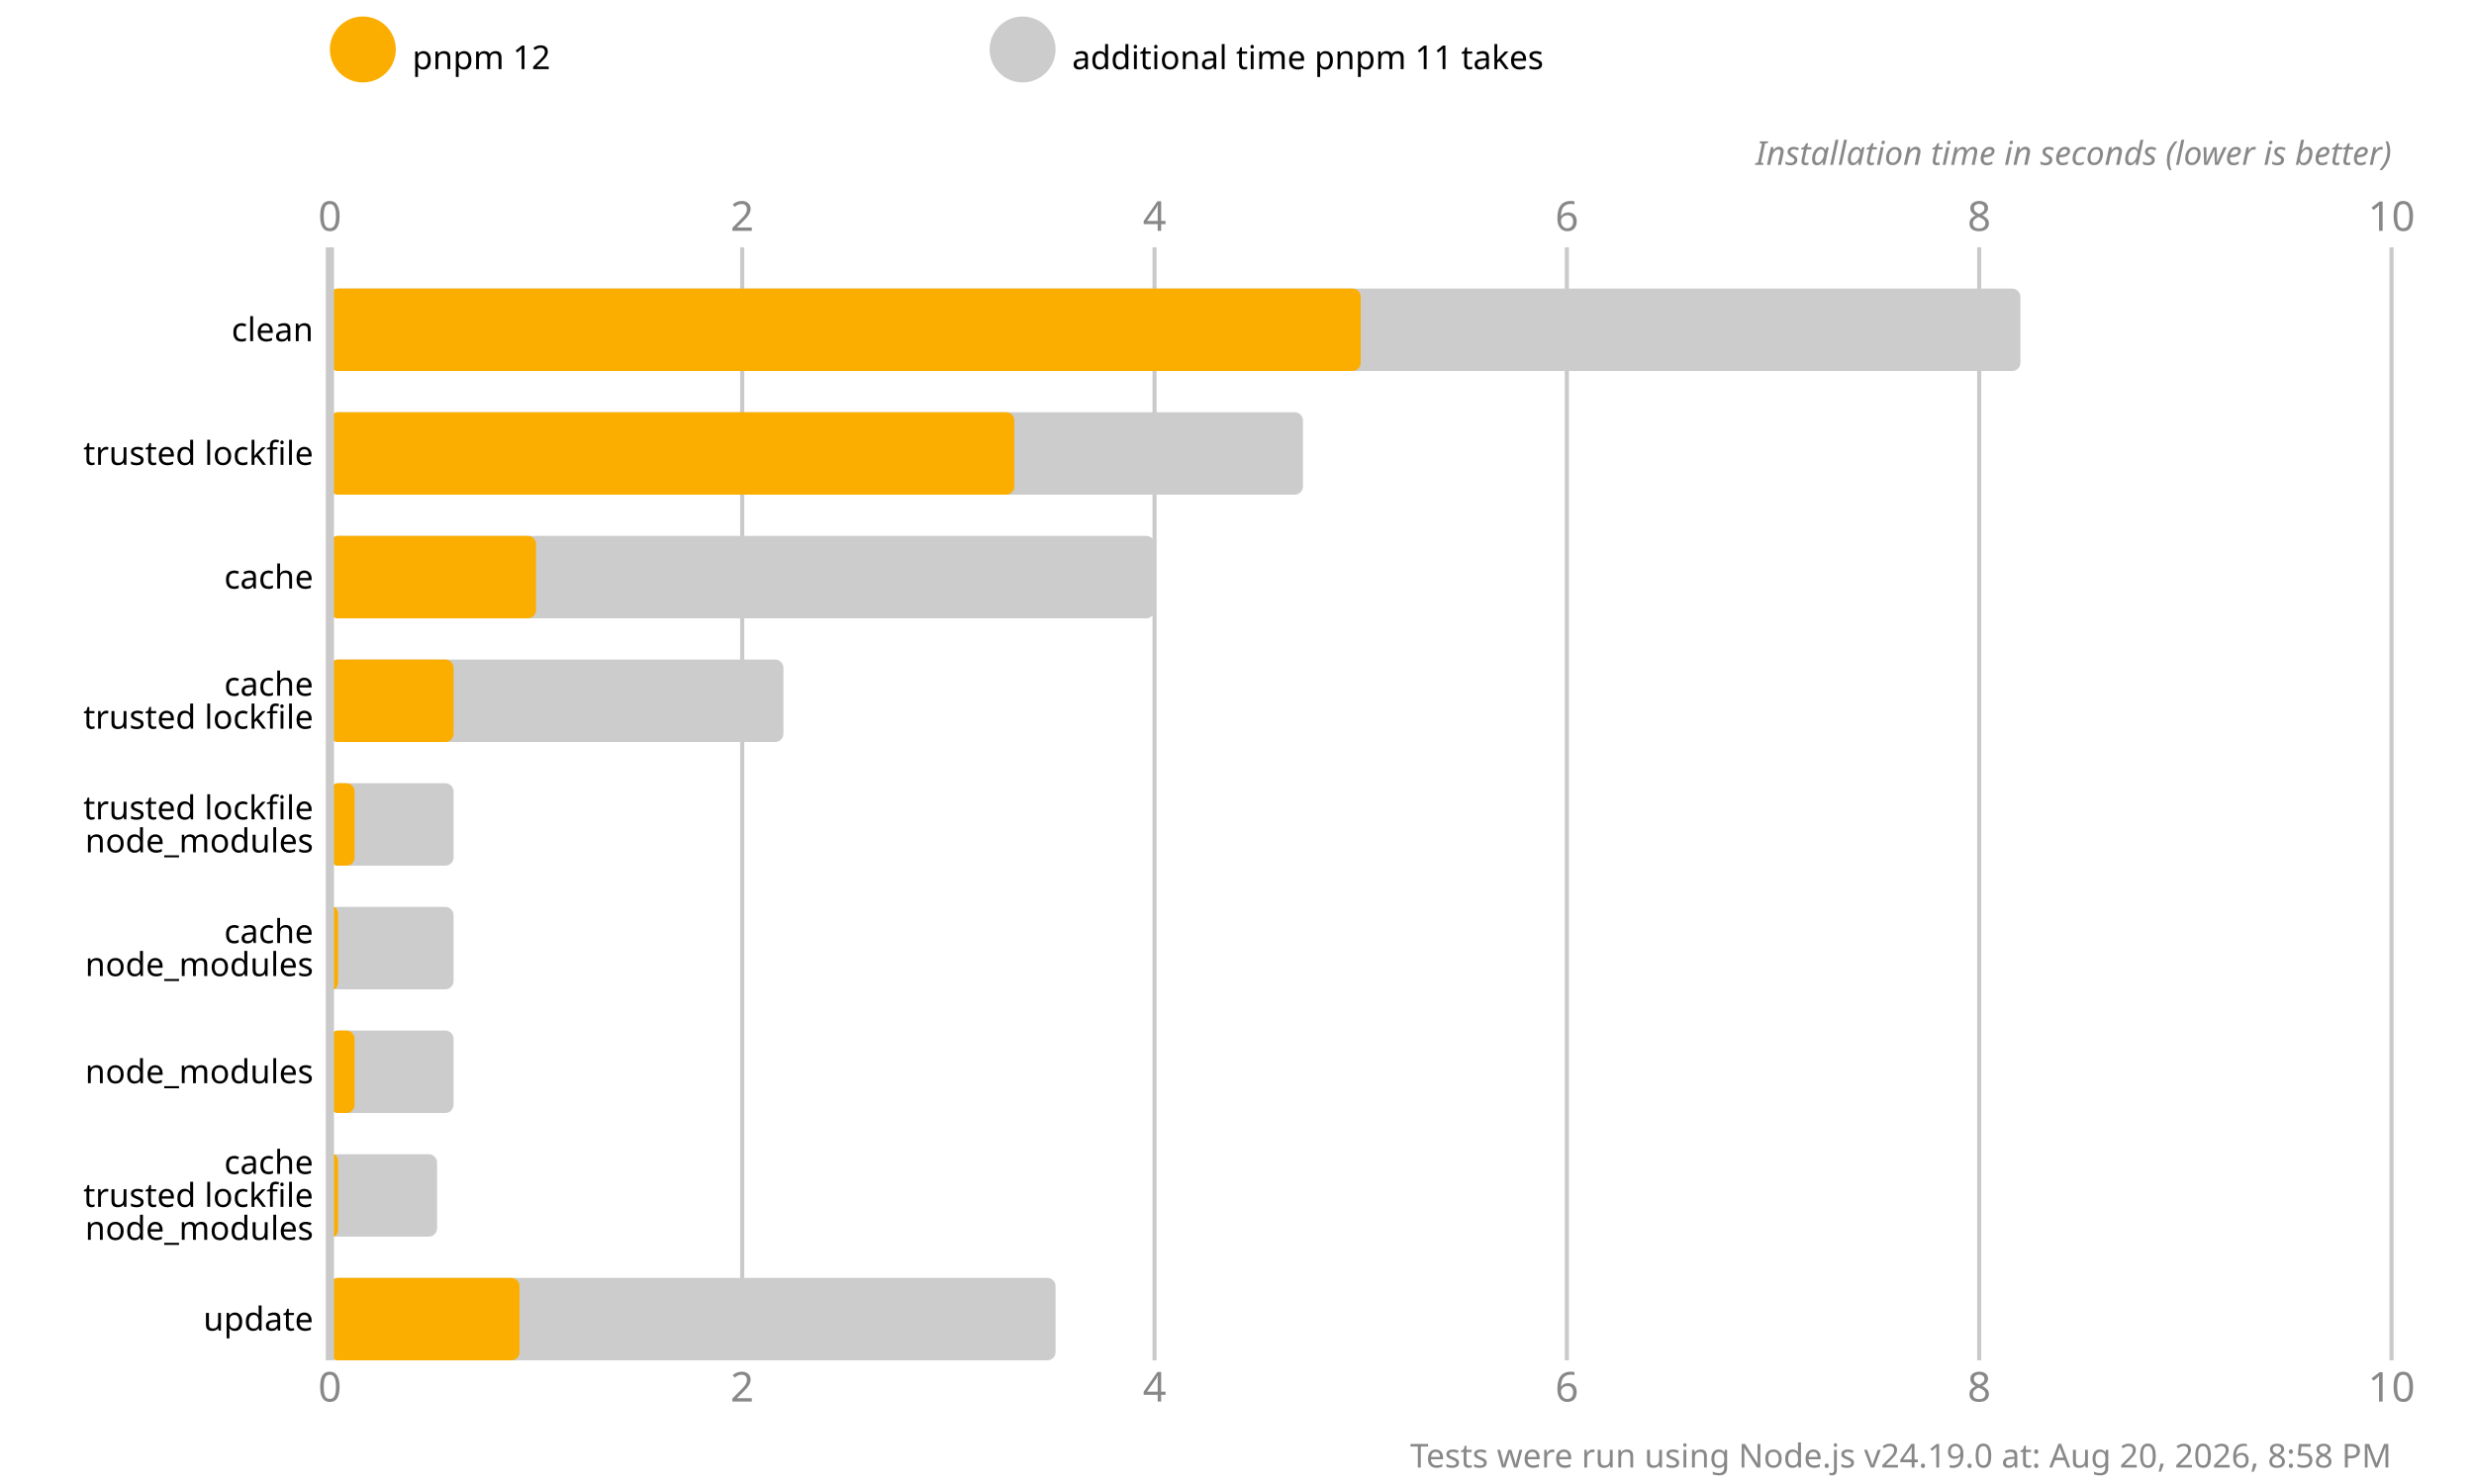
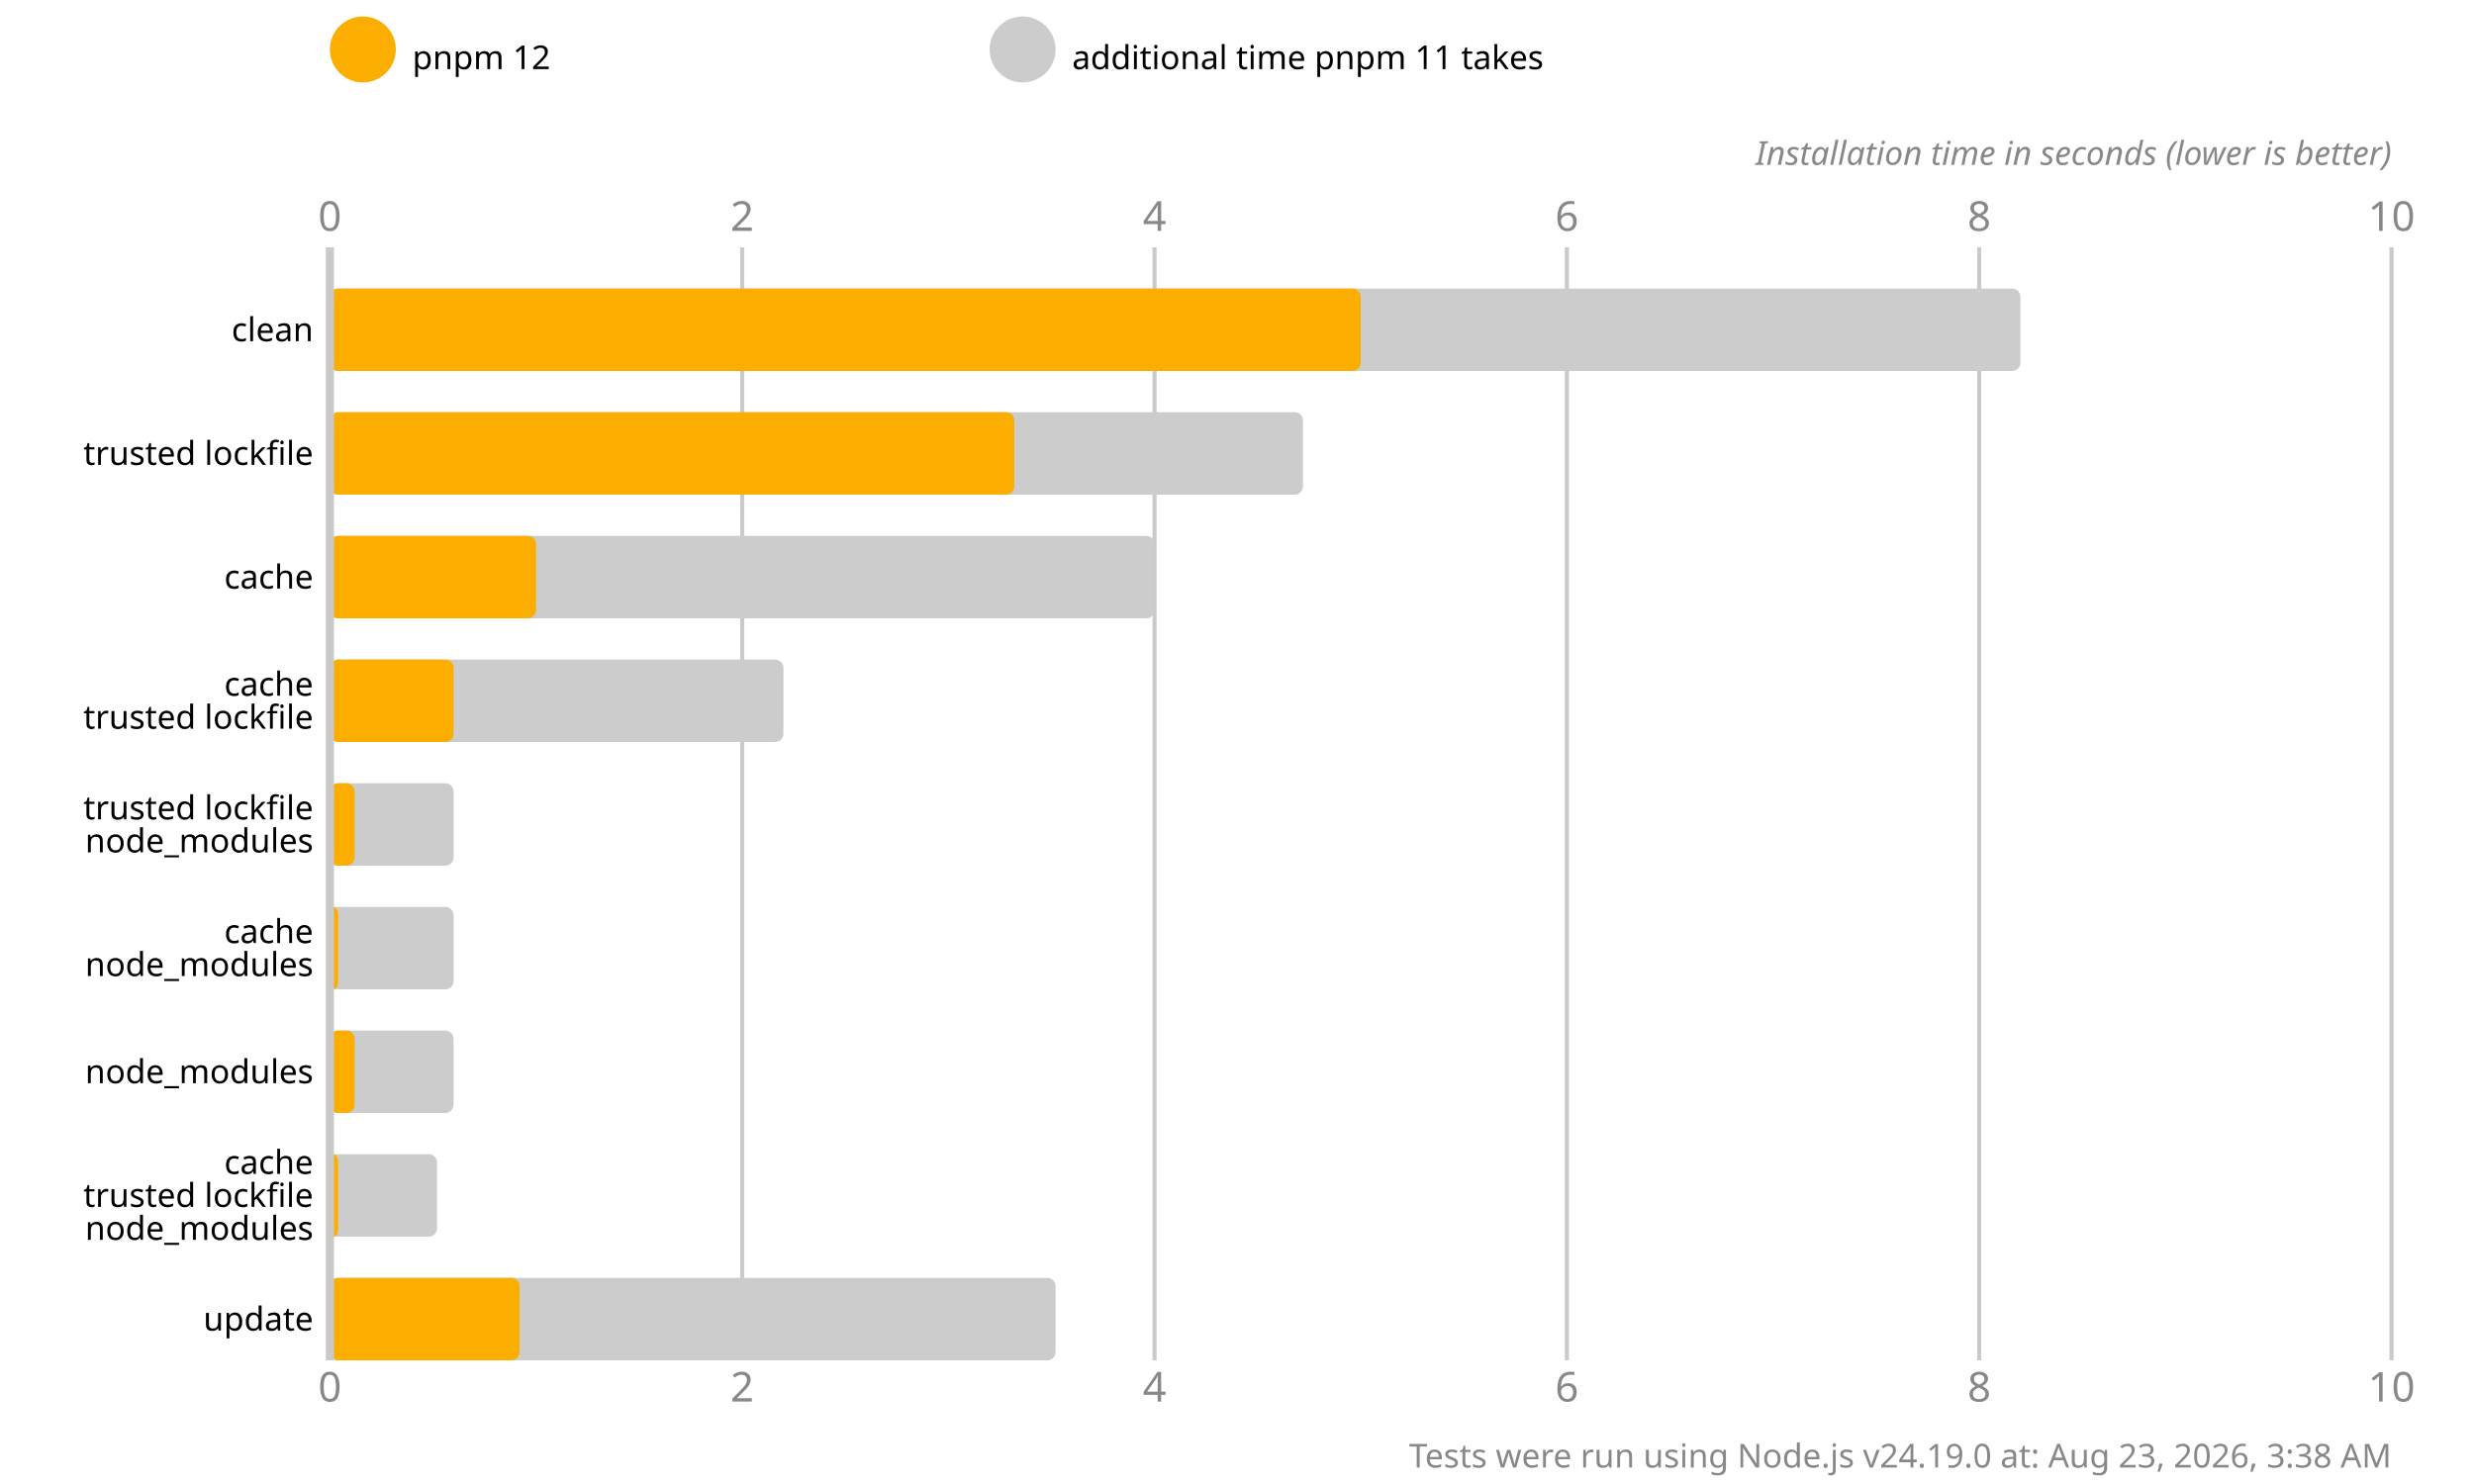
<svg xmlns="http://www.w3.org/2000/svg" version="1.1" viewBox="0 0 300 180">
  <style>
    .font { font-family: sans-serif; }
    .s3 { font-size: 3px; }
    .s4 { font-size: 4px; }
    .s5 { font-size: 5px; }
    .line { stroke: #cacaca; }
    .width { stroke-width: 0.5; }
    .text { fill: #888; }
  </style>
  <rect x="0" y="0" width="300" height="180" fill="#fff" />
  <circle cx="44" cy="6" r="4" fill="#fbae00" />
  <text x="50" y="7" class="font s4" dominant-baseline="middle" text-anchor="start">pnpm 12</text>
  <circle cx="124" cy="6" r="4" fill="#cccccc" />
  <text x="130" y="7" class="font s4" dominant-baseline="middle" text-anchor="start">additional time pnpm 11 takes</text>
  <text x="40" y="28" class="font s5 text" text-anchor="middle">0</text>
  <text x="40" y="170" class="font s5 text" text-anchor="middle">0</text>
  <line x1="90" y1="30" x2="90" y2="165" class="line width" />
  <text x="90" y="28" class="font s5 text" text-anchor="middle">2</text>
  <text x="90" y="170" class="font s5 text" text-anchor="middle">2</text>
  <line x1="140" y1="30" x2="140" y2="165" class="line width" />
  <text x="140" y="28" class="font s5 text" text-anchor="middle">4</text>
  <text x="140" y="170" class="font s5 text" text-anchor="middle">4</text>
  <line x1="190" y1="30" x2="190" y2="165" class="line width" />
  <text x="190" y="28" class="font s5 text" text-anchor="middle">6</text>
  <text x="190" y="170" class="font s5 text" text-anchor="middle">6</text>
  <line x1="240" y1="30" x2="240" y2="165" class="line width" />
  <text x="240" y="28" class="font s5 text" text-anchor="middle">8</text>
  <text x="240" y="170" class="font s5 text" text-anchor="middle">8</text>
  <line x1="290" y1="30" x2="290" y2="165" class="line width" />
  <text x="290" y="28" class="font s5 text" text-anchor="middle">10</text>
  <text x="290" y="170" class="font s5 text" text-anchor="middle">10</text>
  <text x="290" y="20" class="font s4 text" font-style="italic" text-anchor="end">Installation time in seconds (lower is better)</text>
  <rect x="40" y="35" width="205" height="10" fill="#cccccc" rx="1" ry="1" />
  <rect x="40" y="35" width="125" height="10" fill="#fbae00" rx="1" ry="1" />
  <rect x="40" y="50" width="118" height="10" fill="#cccccc" rx="1" ry="1" />
  <rect x="40" y="50" width="83" height="10" fill="#fbae00" rx="1" ry="1" />
  <rect x="40" y="65" width="100" height="10" fill="#cccccc" rx="1" ry="1" />
  <rect x="40" y="65" width="25" height="10" fill="#fbae00" rx="1" ry="1" />
  <rect x="40" y="80" width="55" height="10" fill="#cccccc" rx="1" ry="1" />
  <rect x="40" y="80" width="15" height="10" fill="#fbae00" rx="1" ry="1" />
  <rect x="40" y="95" width="15" height="10" fill="#cccccc" rx="1" ry="1" />
  <rect x="40" y="95" width="3" height="10" fill="#fbae00" rx="1" ry="1" />
  <rect x="40" y="110" width="15" height="10" fill="#cccccc" rx="1" ry="1" />
  <rect x="40" y="110" width="1" height="10" fill="#fbae00" rx="1" ry="1" />
  <rect x="40" y="125" width="15" height="10" fill="#cccccc" rx="1" ry="1" />
  <rect x="40" y="125" width="3" height="10" fill="#fbae00" rx="1" ry="1" />
  <rect x="40" y="140" width="13" height="10" fill="#cccccc" rx="1" ry="1" />
  <rect x="40" y="140" width="1" height="10" fill="#fbae00" rx="1" ry="1" />
  <rect x="40" y="155" width="88" height="10" fill="#cccccc" rx="1" ry="1" />
  <rect x="40" y="155" width="23" height="10" fill="#fbae00" rx="1" ry="1" />
  <line x1="40" y1="30" x2="40" y2="165" class="line" />
  <text x="38" y="40" class="font s4" dominant-baseline="middle" text-anchor="end">clean</text>
  <text x="38" y="55" class="font s4" dominant-baseline="middle" text-anchor="end">trusted lockfile</text>
  <text x="38" y="70" class="font s4" dominant-baseline="middle" text-anchor="end">cache</text>
  <text x="38" y="83" class="font s4" dominant-baseline="middle" text-anchor="end">cache</text>
  <text x="38" y="87" class="font s4" dominant-baseline="middle" text-anchor="end">trusted lockfile</text>
  <text x="38" y="98" class="font s4" dominant-baseline="middle" text-anchor="end">trusted lockfile</text>
  <text x="38" y="102" class="font s4" dominant-baseline="middle" text-anchor="end">node_modules</text>
  <text x="38" y="113" class="font s4" dominant-baseline="middle" text-anchor="end">cache</text>
  <text x="38" y="117" class="font s4" dominant-baseline="middle" text-anchor="end">node_modules</text>
  <text x="38" y="130" class="font s4" dominant-baseline="middle" text-anchor="end">node_modules</text>
  <text x="38" y="141" class="font s4" dominant-baseline="middle" text-anchor="end">cache</text>
  <text x="38" y="145" class="font s4" dominant-baseline="middle" text-anchor="end">trusted lockfile</text>
  <text x="38" y="149" class="font s4" dominant-baseline="middle" text-anchor="end">node_modules</text>
  <text x="38" y="160" class="font s4" dominant-baseline="middle" text-anchor="end">update</text>
-   <text x="290" y="178" class="font s4 text" text-anchor="end">Tests were run using Node.js v24.19.0 at: Aug 20, 2026, 8:58 PM</text>
+   <text x="290" y="178" class="font s4 text" text-anchor="end">Tests were run using Node.js v24.19.0 at: Aug 23, 2026, 3:38 AM</text>
</svg>
